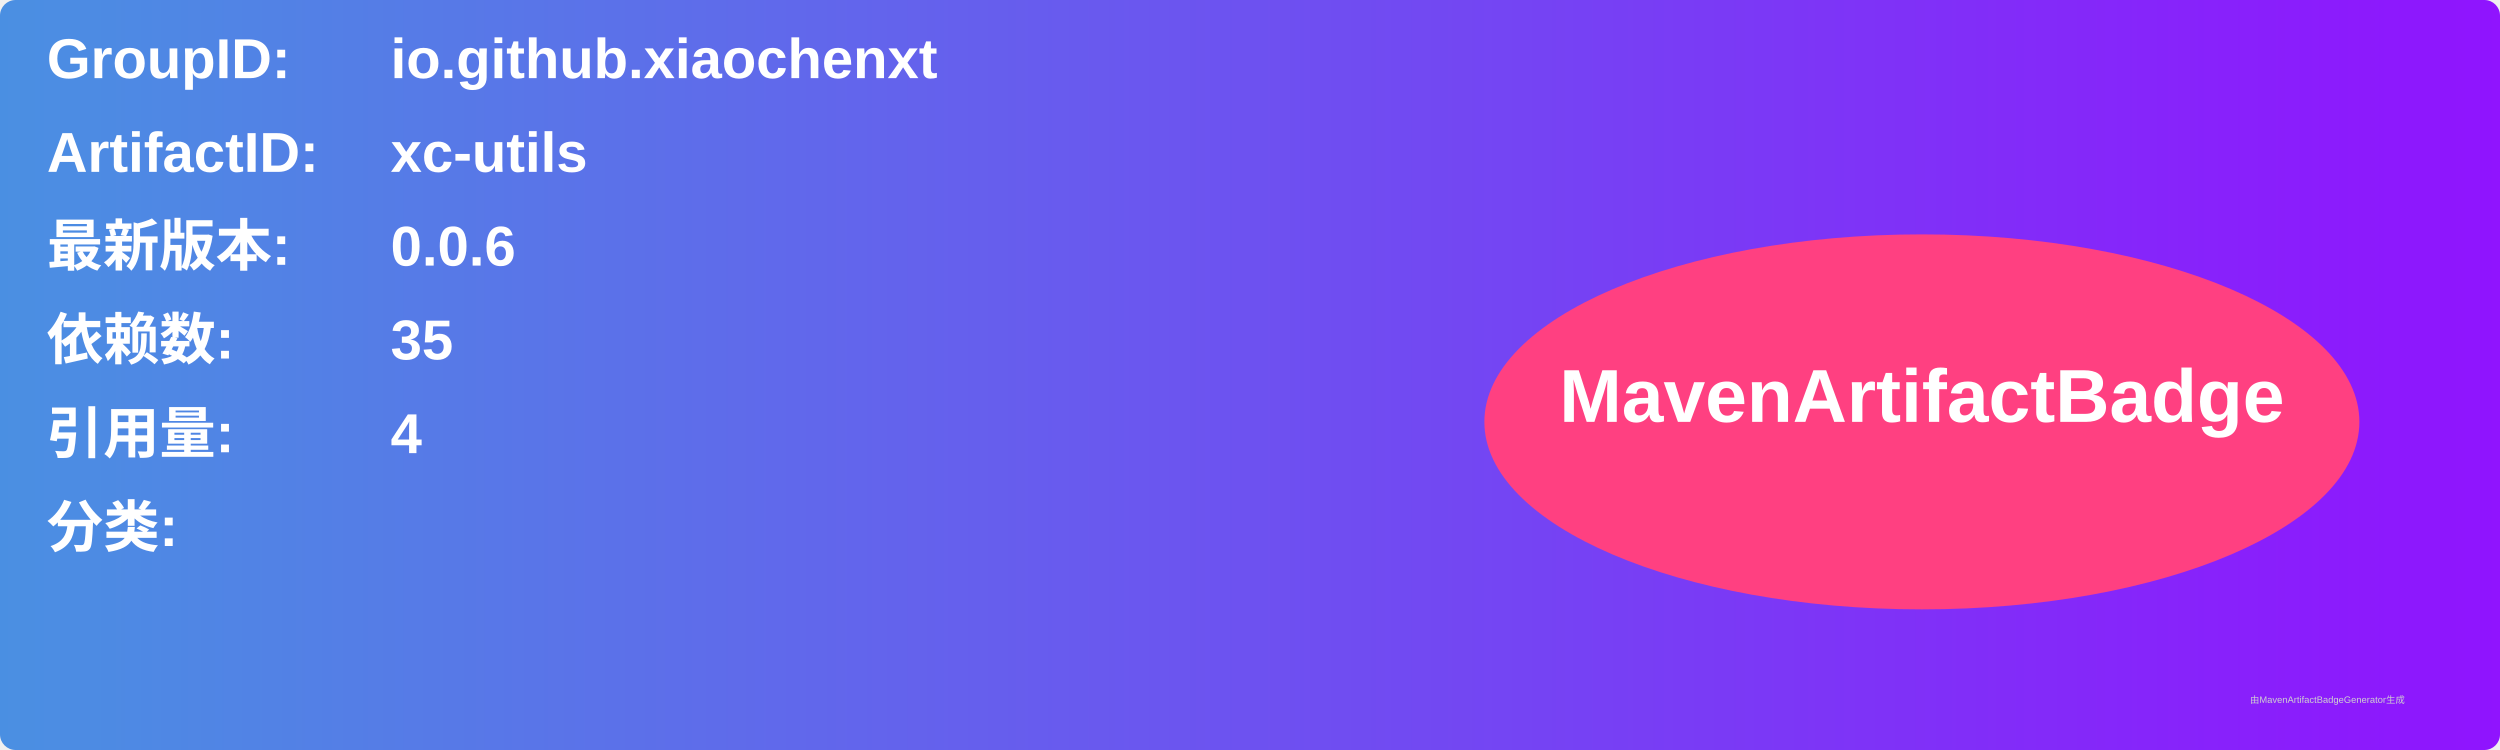
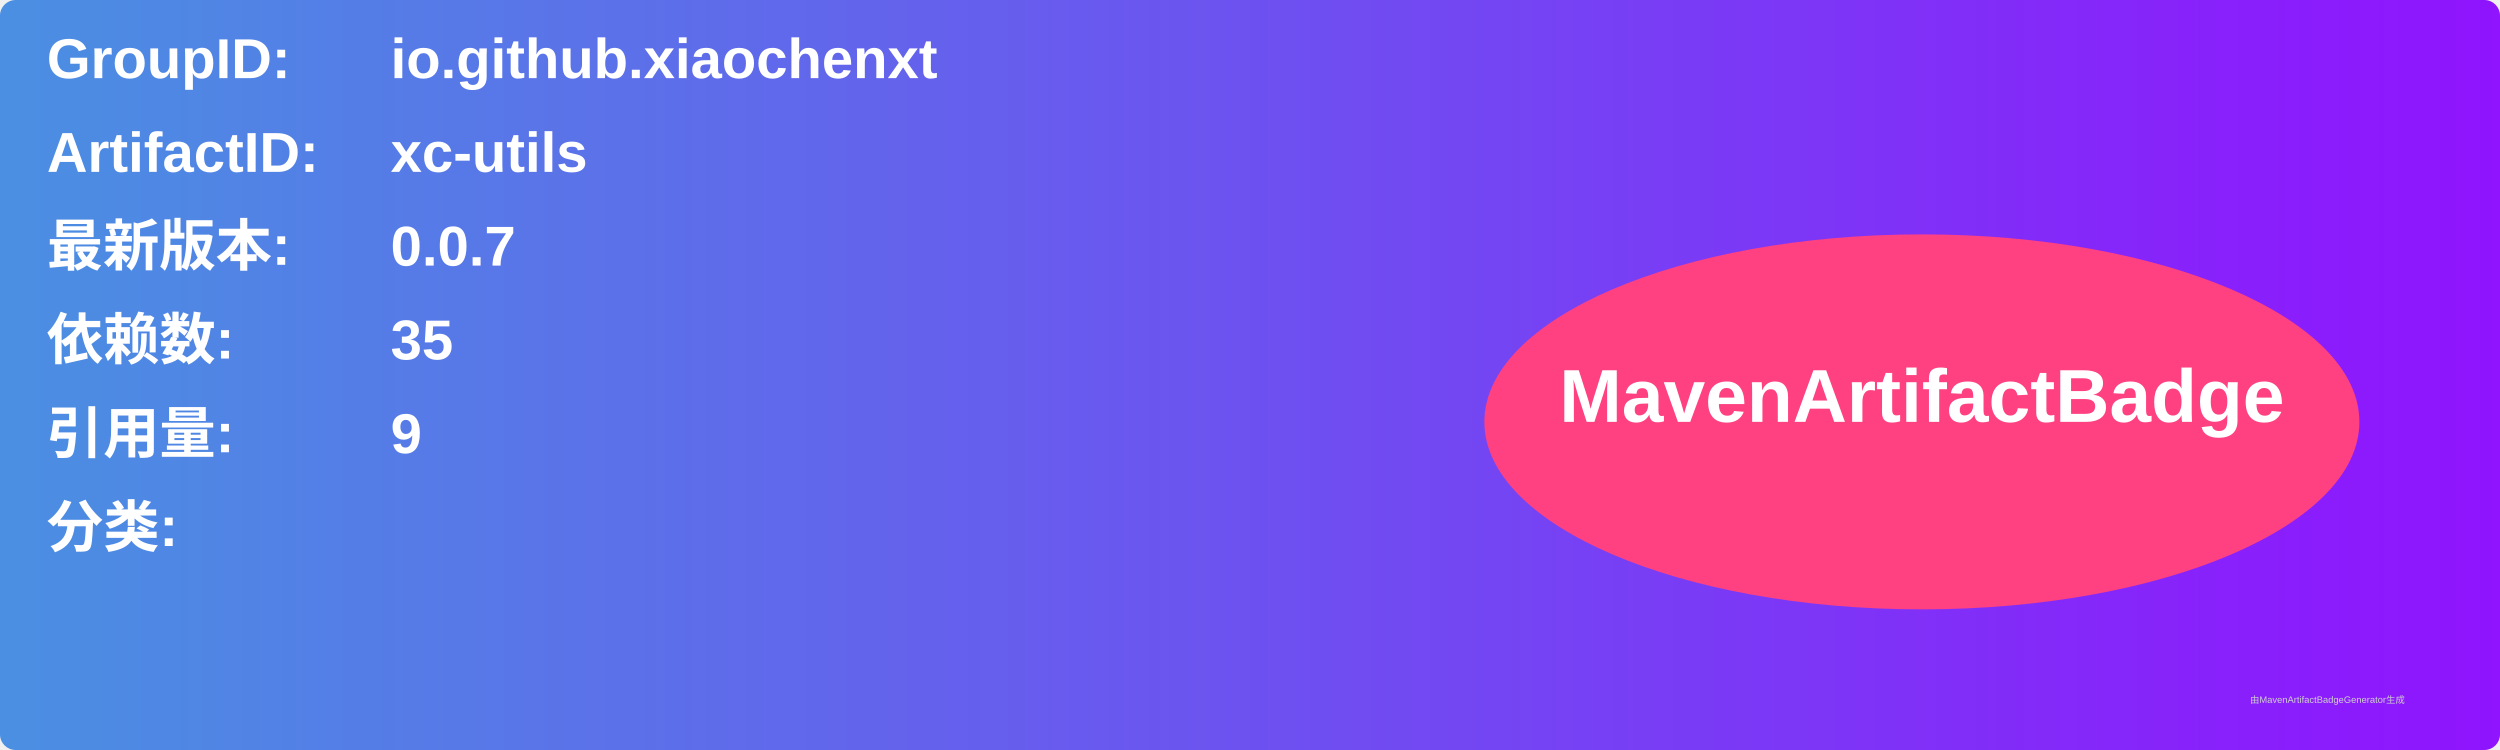
<svg xmlns="http://www.w3.org/2000/svg" width="800" height="240" viewBox="0 0 800 240">
  <linearGradient id="grad" x1="0%" y1="0%" x2="100%" y2="0%">
    <stop offset="0%" stop-color="#4a90e2" />
    <stop offset="100%" stop-color="#9013fe" />
  </linearGradient>
  <rect width="100%" height="100%" rx="5" ry="5" fill="url(#grad)" />
  <g transform="translate(15, 15)">
    <text x="0" y="10" font-family="Arial" font-size="18" fill="white" font-weight="bold" width="260">GroupID:</text>
    <text x="110" y="10" font-family="Arial" font-size="18" fill="white" font-weight="bold" width="460">io.github.xiaochenxt</text>
    <text x="0" y="40" font-family="Arial" font-size="18" fill="white" font-weight="bold" width="260">ArtifactID:</text>
    <text x="110" y="40" font-family="Arial" font-size="18" fill="white" font-weight="bold" width="460">xc-utils</text>
    <text x="0" y="70" font-family="Arial" font-size="18" fill="white" font-weight="bold">最新版本:</text>
    <text x="110" y="70" font-family="Arial" font-size="18" fill="white" font-weight="bold">
-       <tspan font-weight="bold">0.0.6</tspan>
+       <tspan font-weight="bold">0.0.7</tspan>
    </text>
    <text x="0" y="100" font-family="Arial" font-size="18" fill="white" font-weight="bold">依赖数: </text>
    <text x="110" y="100" font-family="Arial" font-size="18" fill="white">
      <tspan font-weight="bold">35</tspan>
    </text>
    <text x="0" y="130" font-family="Arial" font-size="18" fill="white" font-weight="bold">引用量: </text>
    <text x="110" y="130" font-family="Arial" font-size="18" fill="white">
-       <tspan font-weight="bold">4</tspan>
+       <tspan font-weight="bold">9</tspan>
    </text>
    <text x="0" y="160" font-family="Arial" font-size="18" fill="white" font-weight="bold">分类:</text>
    <text x="10" y="190" font-family="Arial" font-size="10" fill="white">
      <tspan font-weight="bold" />
    </text>
    <ellipse cx="600" cy="120" rx="140" ry="60" fill="#ff4081" />
    <text x="600" y="120" text-anchor="middle" font-family="Arial" font-size="24" fill="white" font-weight="bold">MavenArtifactBadge</text>
  </g>
  <text x="720" y="225" font-family="Arial" font-size="3" fill="#d0d0d0">由MavenArtifactBadgeGenerator生成</text>
</svg>
